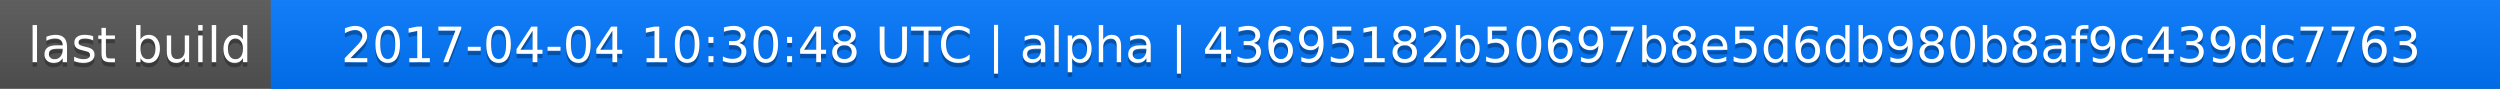
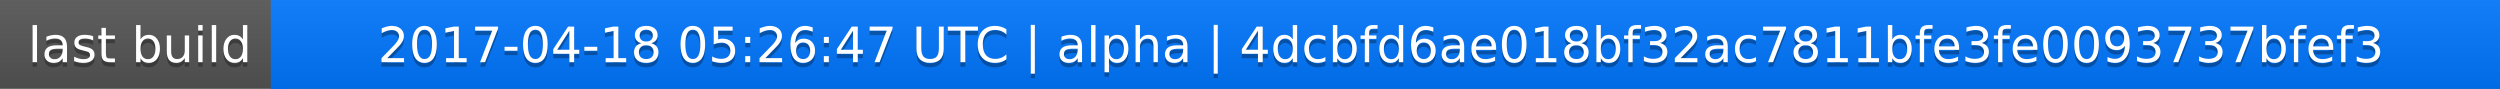
<svg xmlns="http://www.w3.org/2000/svg" width="563" height="20">
  <linearGradient id="a" x2="0" y2="100%">
    <stop offset="0" stop-color="#bbb" stop-opacity=".1" />
    <stop offset="1" stop-opacity=".1" />
  </linearGradient>
  <rect rx="0" width="563" height="20" fill="#555" />
  <rect rx="0" x="61" width="502" height="20" fill="#07f" />
  <path fill="#07f" d="M61 0h4v20h-4z" />
  <rect rx="0" width="563" height="20" fill="url(#a)" />
  <g fill="#fff" text-anchor="middle" font-family="DejaVu Sans,Verdana,Geneva,sans-serif" font-size="11">
    <text x="31.5" y="15" fill="#010101" fill-opacity=".3">last build</text>
    <text x="31.5" y="14">last build</text>
-     <text x="311" y="15" fill="#010101" fill-opacity=".3">2017-04-04 10:30:48 UTC | alpha | 43695182b50697b8e5d6db980b8af9c439dc7763</text>
-     <text x="311" y="14">2017-04-04 10:30:48 UTC | alpha | 43695182b50697b8e5d6db980b8af9c439dc7763</text>
+     <text x="311" y="15" fill="#010101" fill-opacity=".3">2017-04-18 05:26:47 UTC | alpha | 4dcbfd6ae018bf32ac7811bfe3fe0093737bfef3</text>
+     <text x="311" y="14">2017-04-18 05:26:47 UTC | alpha | 4dcbfd6ae018bf32ac7811bfe3fe0093737bfef3</text>
  </g>
</svg>
